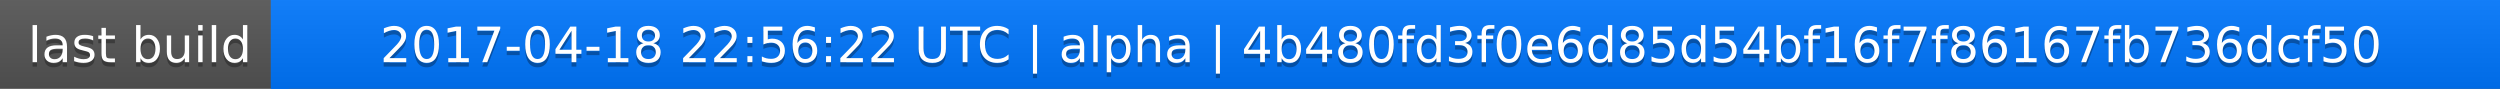
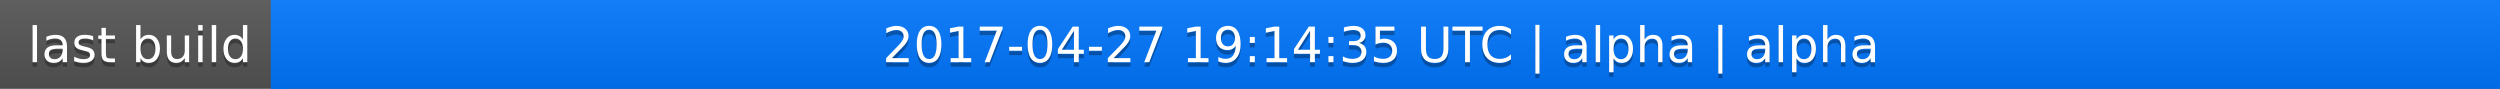
<svg xmlns="http://www.w3.org/2000/svg" width="563" height="20">
  <linearGradient id="a" x2="0" y2="100%">
    <stop offset="0" stop-color="#bbb" stop-opacity=".1" />
    <stop offset="1" stop-opacity=".1" />
  </linearGradient>
  <rect rx="0" width="563" height="20" fill="#555" />
  <rect rx="0" x="61" width="502" height="20" fill="#07f" />
  <path fill="#07f" d="M61 0h4v20h-4z" />
  <rect rx="0" width="563" height="20" fill="url(#a)" />
  <g fill="#fff" text-anchor="middle" font-family="DejaVu Sans,Verdana,Geneva,sans-serif" font-size="11">
    <text x="31.5" y="15" fill="#010101" fill-opacity=".3">last build</text>
    <text x="31.5" y="14">last build</text>
-     <text x="311" y="15" fill="#010101" fill-opacity=".3">2017-04-18 22:56:22 UTC | alpha | 4b480fd3f0e6d85d54bf16f7f86167fb736dcf50</text>
-     <text x="311" y="14">2017-04-18 22:56:22 UTC | alpha | 4b480fd3f0e6d85d54bf16f7f86167fb736dcf50</text>
+     <text x="311" y="15" fill="#010101" fill-opacity=".3">2017-04-27 19:14:35 UTC | alpha | alpha</text>
+     <text x="311" y="14">2017-04-27 19:14:35 UTC | alpha | alpha</text>
  </g>
</svg>
